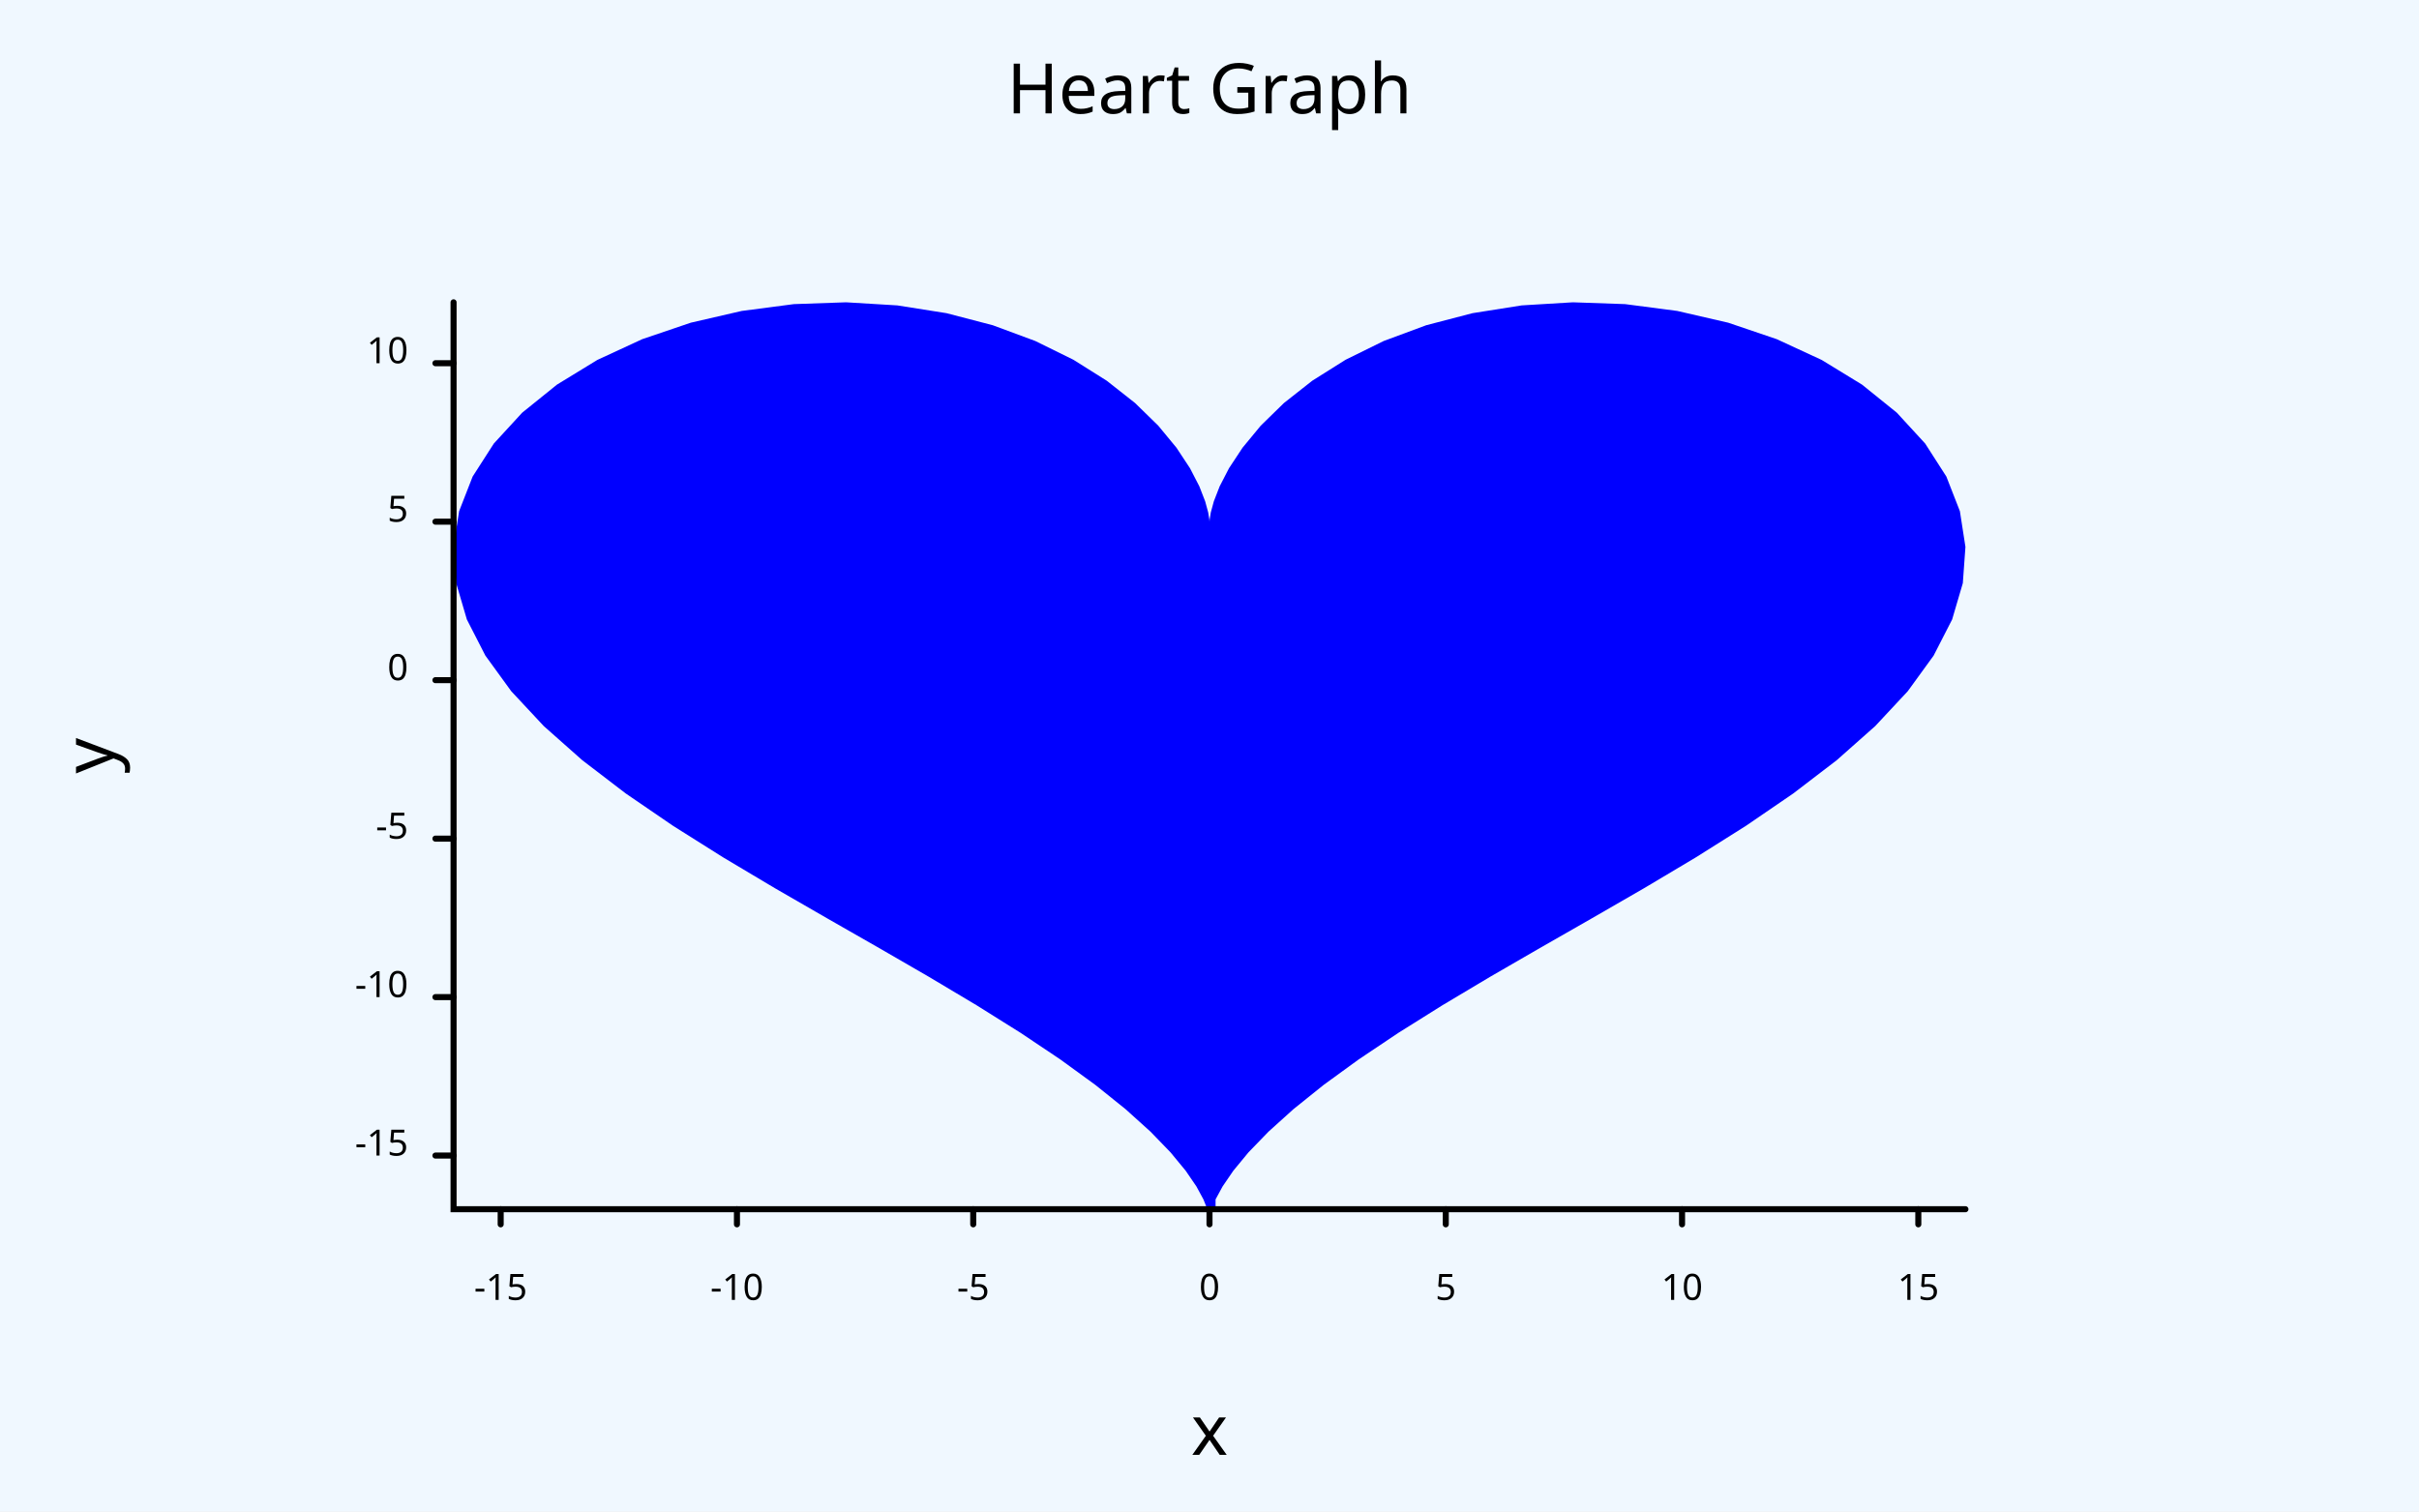
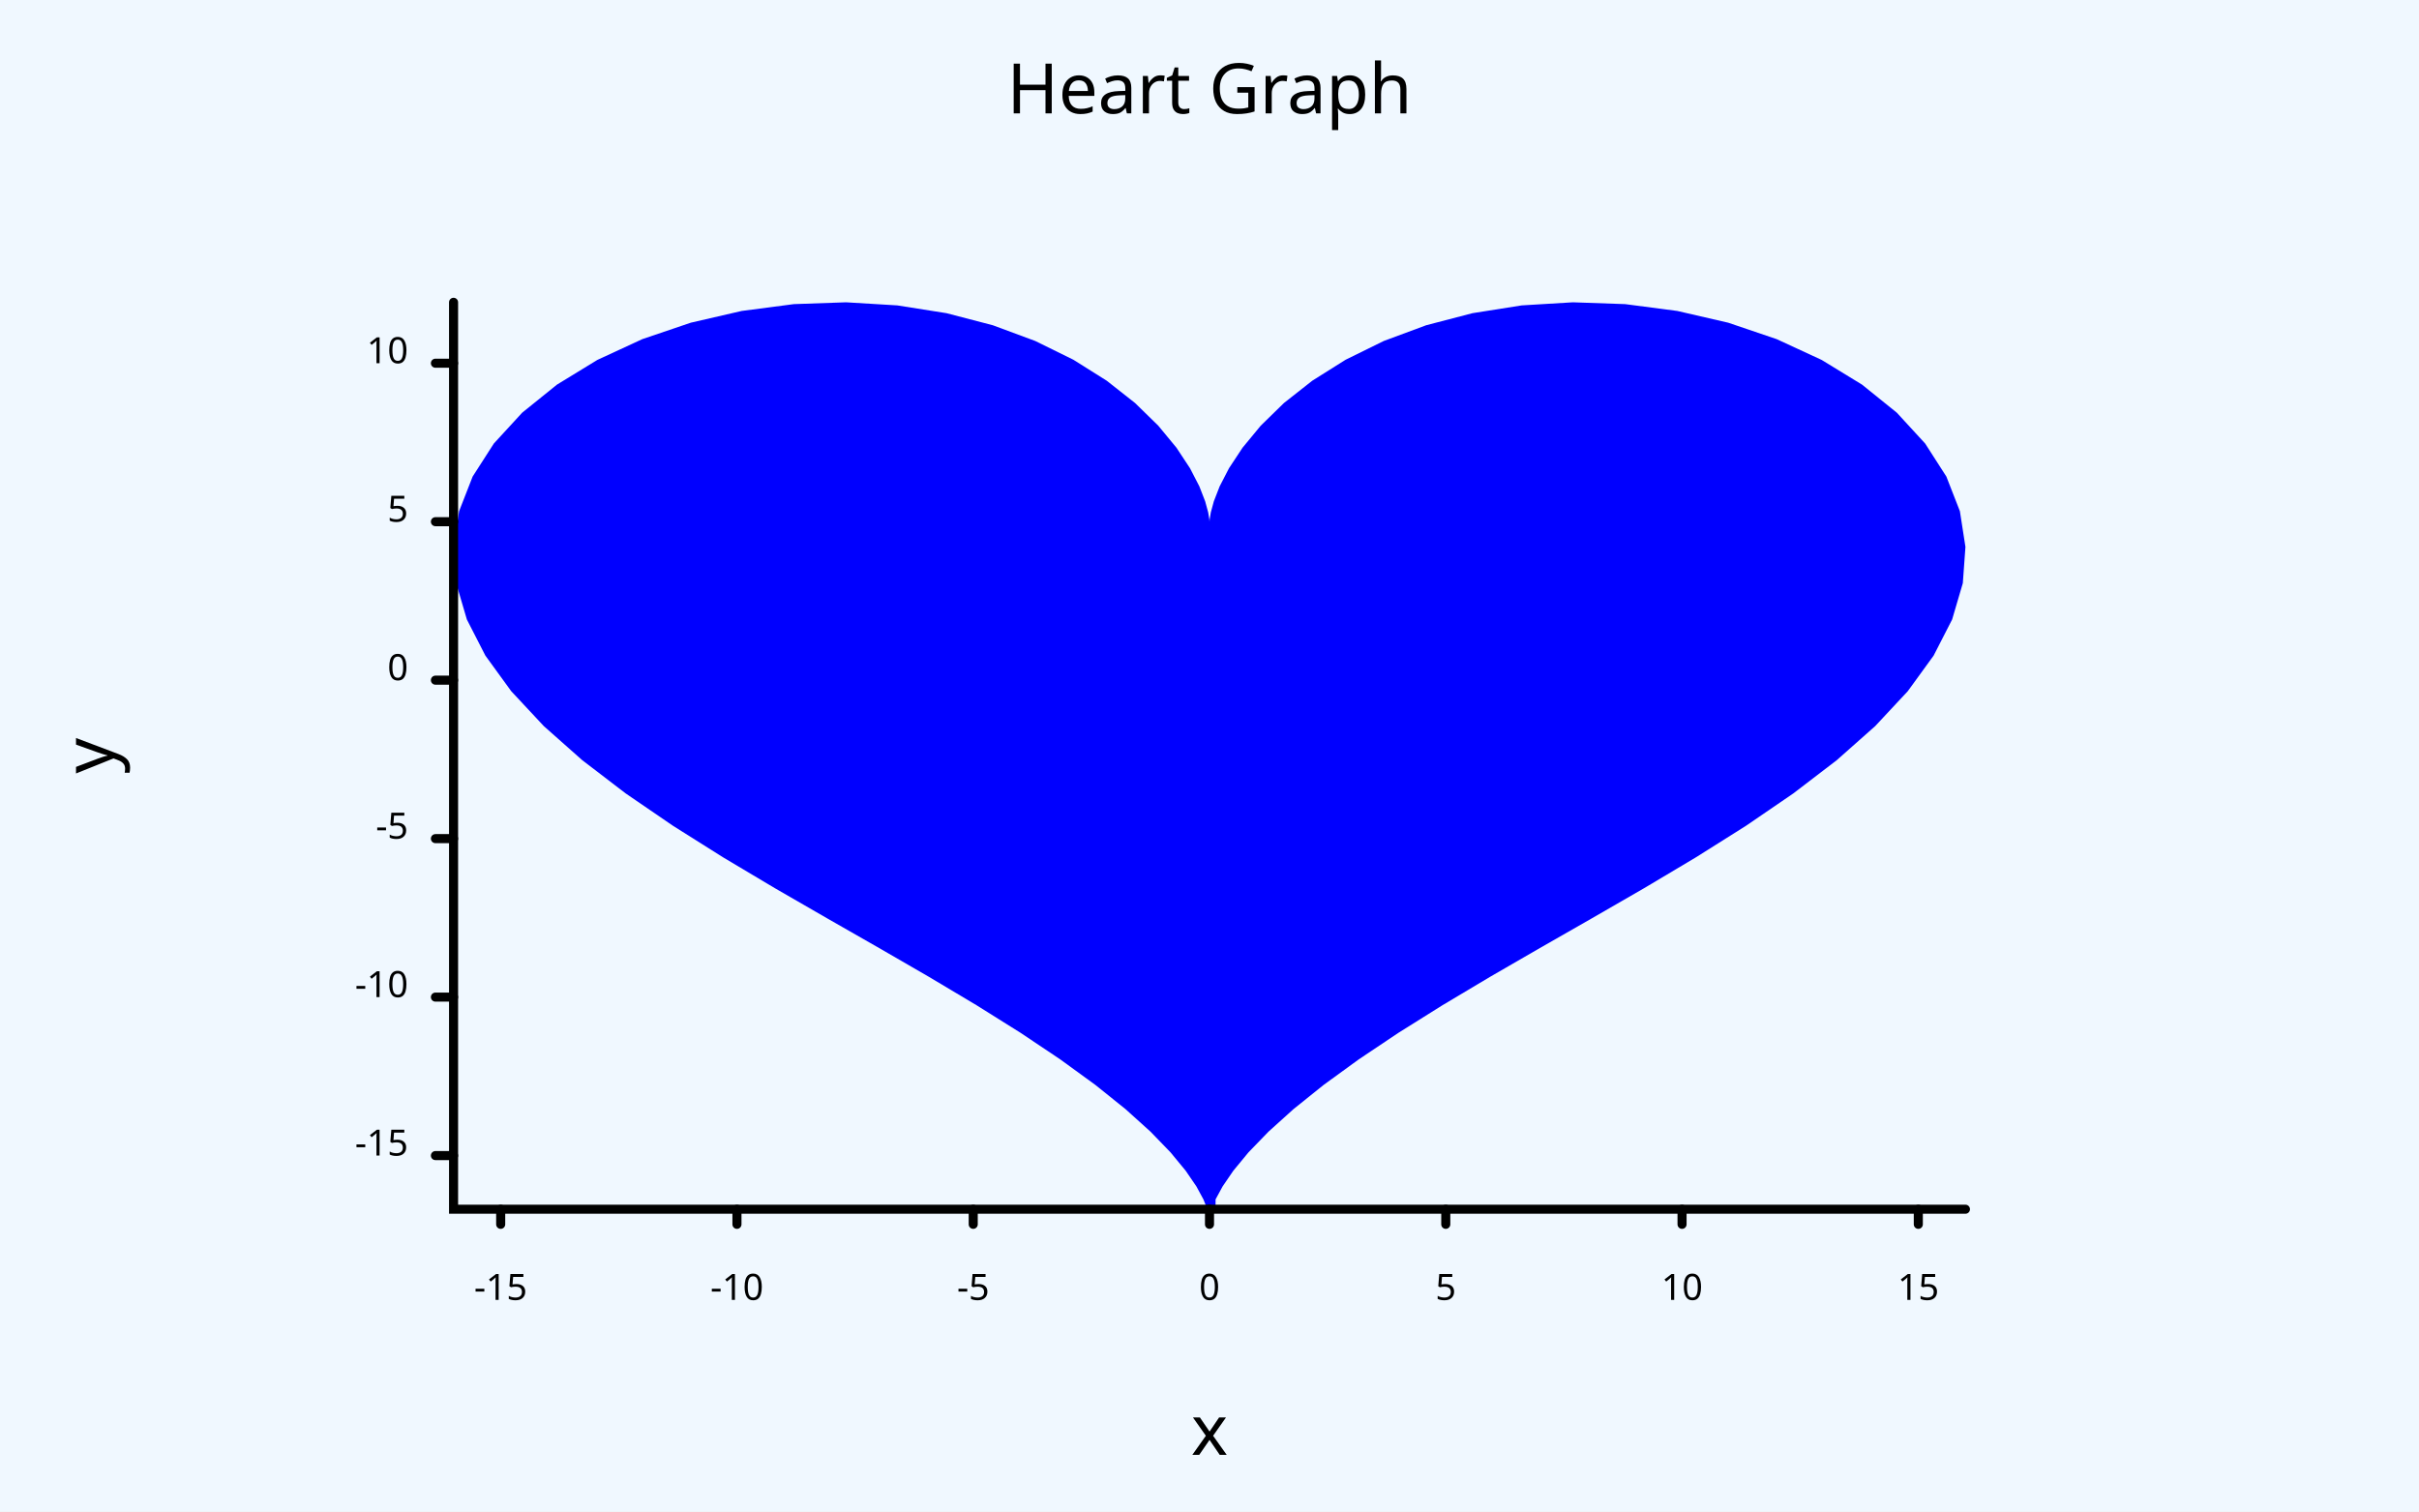
<svg xmlns="http://www.w3.org/2000/svg" width="800" class="poloto" height="500" viewBox="0 0 800 500">
-   <style>.poloto {stroke-linecap:round;font-family: sans-serif;stroke-width:2;}.scatter{stroke-width:7}.poloto_text{fill: black;}.poloto_axis_lines{stroke: black;stoke-width:3;fill:none}.poloto_background{fill: aliceblue;}.poloto0stroke{stroke:  blue;}.poloto1stroke{stroke:  red;}.poloto2stroke{stroke:  green;}.poloto3stroke{stroke:  gold;}.poloto4stroke{stroke:  aqua;}.poloto5stroke{stroke:  brown;}.poloto6stroke{stroke:  lime;}.poloto7stroke{stroke:  chocolate;}.poloto0fill{fill:blue;}.poloto1fill{fill:red;}.poloto2fill{fill:green;}.poloto3fill{fill:gold;}.poloto4fill{fill:aqua;}.poloto5fill{fill:brown;}.poloto6fill{fill:lime;}.poloto7fill{fill:chocolate;}</style>
+   <style>.poloto {
+     stroke-linecap:round;
+     font-family: sans-serif;
+     stroke-width:2;
+     }
+     .scatter{stroke-width:7}
+     .poloto_text{fill: black;}
+     .poloto_axis_lines{stroke: black;stroke-width:3;fill:none}
+     .poloto_background{fill: aliceblue;}
+     .poloto0stroke{stroke:  blue;}
+     .poloto1stroke{stroke:  red;}
+     .poloto2stroke{stroke:  green;}
+     .poloto3stroke{stroke:  gold;}
+     .poloto4stroke{stroke:  aqua;}
+     .poloto5stroke{stroke:  brown;}
+     .poloto6stroke{stroke:  lime;}
+     .poloto7stroke{stroke:  chocolate;}
+     .poloto0fill{fill:blue;}
+     .poloto1fill{fill:red;}
+     .poloto2fill{fill:green;}
+     .poloto3fill{fill:gold;}
+     .poloto4fill{fill:aqua;}
+     .poloto5fill{fill:brown;}
+     .poloto6fill{fill:lime;}
+     .poloto7fill{fill:chocolate;}</style>
  <rect class="poloto_background" fill="white" x="0" y="0" width="800" height="500" />
  <text class="poloto_text" alignment-baseline="middle" text-anchor="start" font-size="large" x="675" y="100" />
  <path class="poloto0fill" d=" M 399.297 400 L 399.297 400 L 397.993 396.753 L 395.675 392.474 L 392.104 387.246 L 387.087 381.167 L 380.481 374.341 L 372.205 366.875 L 362.238 358.872 L 350.623 350.426 L 337.468 341.618 L 322.941 332.515 L 307.267 323.165 L 290.721 313.595 L 273.619 303.818 L 256.312 293.832 L 239.171 283.622 L 222.578 273.169 L 206.916 262.452 L 192.553 251.457 L 179.832 240.18 L 169.065 228.636 L 160.517 216.862 L 154.398 204.918 L 150.863 192.894 L 150 180.907 L 151.831 169.101 L 156.309 157.641 L 163.323 146.713 L 172.698 136.51 L 184.201 127.229 L 197.55 119.063 L 212.422 112.185 L 228.462 106.745 L 245.297 102.86 L 262.541 100.603 L 279.816 100 L 296.757 101.025 L 313.024 103.597 L 328.314 107.581 L 342.37 112.793 L 354.987 119.003 L 366.018 125.94 L 375.378 133.311 L 383.048 140.801 L 389.069 148.095 L 393.547 154.882 L 396.642 160.878 L 398.565 165.827 L 399.571 169.519 L 399.946 171.8 L 400 172.571 L 400.054 171.8 L 400.429 169.519 L 401.435 165.827 L 403.358 160.878 L 406.453 154.882 L 410.931 148.095 L 416.952 140.801 L 424.622 133.311 L 433.982 125.94 L 445.013 119.003 L 457.63 112.793 L 471.686 107.581 L 486.976 103.597 L 503.243 101.025 L 520.184 100 L 537.459 100.603 L 554.703 102.86 L 571.538 106.745 L 587.578 112.185 L 602.45 119.063 L 615.799 127.229 L 627.302 136.51 L 636.677 146.713 L 643.691 157.641 L 648.169 169.101 L 650 180.907 L 649.137 192.894 L 645.602 204.918 L 639.483 216.862 L 630.935 228.636 L 620.168 240.18 L 607.447 251.457 L 593.084 262.452 L 577.422 273.169 L 560.829 283.622 L 543.688 293.832 L 526.381 303.818 L 509.279 313.595 L 492.733 323.165 L 477.059 332.515 L 462.532 341.618 L 449.377 350.426 L 437.762 358.872 L 427.795 366.875 L 419.519 374.341 L 412.913 381.167 L 407.896 387.246 L 404.325 392.474 L 402.007 396.753 L 402.007 400 Z" />
  <text class="poloto_text" alignment-baseline="start" text-anchor="middle" font-size="x-large" x="400" y="37.5">Heart Graph</text>
  <text class="poloto_text" alignment-baseline="start" text-anchor="middle" font-size="x-large" x="400" y="481.25">x</text>
  <text class="poloto_text" alignment-baseline="start" text-anchor="middle" font-size="x-large" transform="rotate(-90,37.5,250)" x="37.5" y="250">y</text>
  <path stroke="black" fill="none" class="poloto_axis_lines" d=" M 150 100 L 150 400 L 650 400" />
  <line class="poloto_axis_lines" stroke="black" x1="165.584" x2="165.584" y1="400" y2="405" />
  <text class="poloto_text" alignment-baseline="start" text-anchor="middle" x="165.584" y="430"> -15</text>
  <line class="poloto_axis_lines" stroke="black" x1="243.723" x2="243.723" y1="400" y2="405" />
  <text class="poloto_text" alignment-baseline="start" text-anchor="middle" x="243.723" y="430"> -10</text>
  <line class="poloto_axis_lines" stroke="black" x1="321.861" x2="321.861" y1="400" y2="405" />
  <text class="poloto_text" alignment-baseline="start" text-anchor="middle" x="321.861" y="430"> -5</text>
  <line class="poloto_axis_lines" stroke="black" x1="400" x2="400" y1="400" y2="405" />
  <text class="poloto_text" alignment-baseline="start" text-anchor="middle" x="400" y="430"> 0</text>
  <line class="poloto_axis_lines" stroke="black" x1="478.139" x2="478.139" y1="400" y2="405" />
  <text class="poloto_text" alignment-baseline="start" text-anchor="middle" x="478.139" y="430"> 5</text>
  <line class="poloto_axis_lines" stroke="black" x1="556.277" x2="556.277" y1="400" y2="405" />
  <text class="poloto_text" alignment-baseline="start" text-anchor="middle" x="556.277" y="430"> 10</text>
  <line class="poloto_axis_lines" stroke="black" x1="634.416" x2="634.416" y1="400" y2="405" />
  <text class="poloto_text" alignment-baseline="start" text-anchor="middle" x="634.416" y="430"> 15</text>
  <line class="poloto_axis_lines" stroke="black" x1="150" x2="144" y1="382.257" y2="382.257" />
  <text class="poloto_text" alignment-baseline="middle" text-anchor="end" x="135" y="382.257"> -15</text>
  <line class="poloto_axis_lines" stroke="black" x1="150" x2="144" y1="329.835" y2="329.835" />
  <text class="poloto_text" alignment-baseline="middle" text-anchor="end" x="135" y="329.835"> -10</text>
  <line class="poloto_axis_lines" stroke="black" x1="150" x2="144" y1="277.414" y2="277.414" />
  <text class="poloto_text" alignment-baseline="middle" text-anchor="end" x="135" y="277.414"> -5</text>
  <line class="poloto_axis_lines" stroke="black" x1="150" x2="144" y1="224.992" y2="224.992" />
  <text class="poloto_text" alignment-baseline="middle" text-anchor="end" x="135" y="224.992"> 0</text>
  <line class="poloto_axis_lines" stroke="black" x1="150" x2="144" y1="172.571" y2="172.571" />
  <text class="poloto_text" alignment-baseline="middle" text-anchor="end" x="135" y="172.571"> 5</text>
  <line class="poloto_axis_lines" stroke="black" x1="150" x2="144" y1="120.149" y2="120.149" />
  <text class="poloto_text" alignment-baseline="middle" text-anchor="end" x="135" y="120.149"> 10</text>
</svg>
